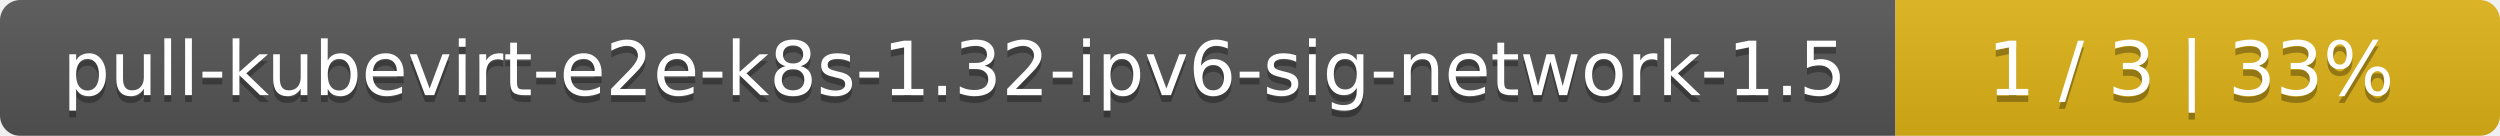
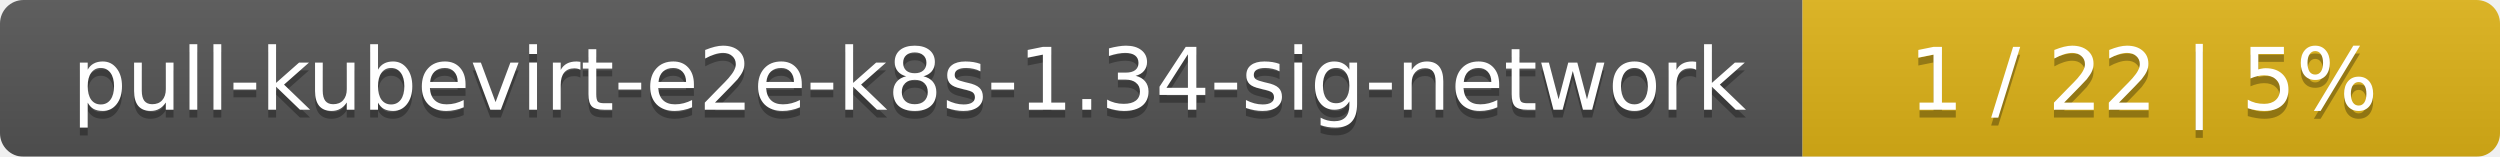
- <svg xmlns="http://www.w3.org/2000/svg" width="368" height="20">
+ <svg xmlns="http://www.w3.org/2000/svg" width="319" height="20">
  <linearGradient id="smooth" x2="0" y2="100%">
    <stop offset="0" stop-color="#bbb" stop-opacity=".1" />
    <stop offset="1" stop-opacity=".1" />
  </linearGradient>
  <mask id="round">
-     <rect width="368" height="20" rx="3" fill="#fff" />
+     <rect width="319" height="20" rx="3" fill="#fff" />
  </mask>
  <g mask="url(#round)">
-     <rect width="279" height="20" fill="#555" />
-     <rect x="279" width="89" height="20" fill="#dfb317" />
-     <rect width="368" height="20" fill="url(#smooth)" />
+     <rect width="230" height="20" fill="#555" />
+     <rect x="230" width="89" height="20" fill="#dfb317" />
+     <rect width="319" height="20" fill="url(#smooth)" />
  </g>
  <g fill="#fff" text-anchor="middle" font-family="DejaVu Sans,Verdana,Geneva,sans-serif" font-size="11">
-     <text x="140.5" y="15" fill="#010101" fill-opacity=".3">pull-kubevirt-e2e-k8s-1.32-ipv6-sig-network-1.5</text>
-     <text x="140.5" y="14">pull-kubevirt-e2e-k8s-1.32-ipv6-sig-network-1.5</text>
-     <text x="322.5" y="15" fill="#010101" fill-opacity=".3">1 / 3    |    33%</text>
-     <text x="322.5" y="14">1 / 3    |    33%</text>
+     <text x="116" y="15" fill="#010101" fill-opacity=".3">pull-kubevirt-e2e-k8s-1.34-sig-network</text>
+     <text x="116" y="14">pull-kubevirt-e2e-k8s-1.34-sig-network</text>
+     <text x="273.5" y="15" fill="#010101" fill-opacity=".3">1 / 22    |    5%</text>
+     <text x="273.5" y="14">1 / 22    |    5%</text>
  </g>
</svg>
